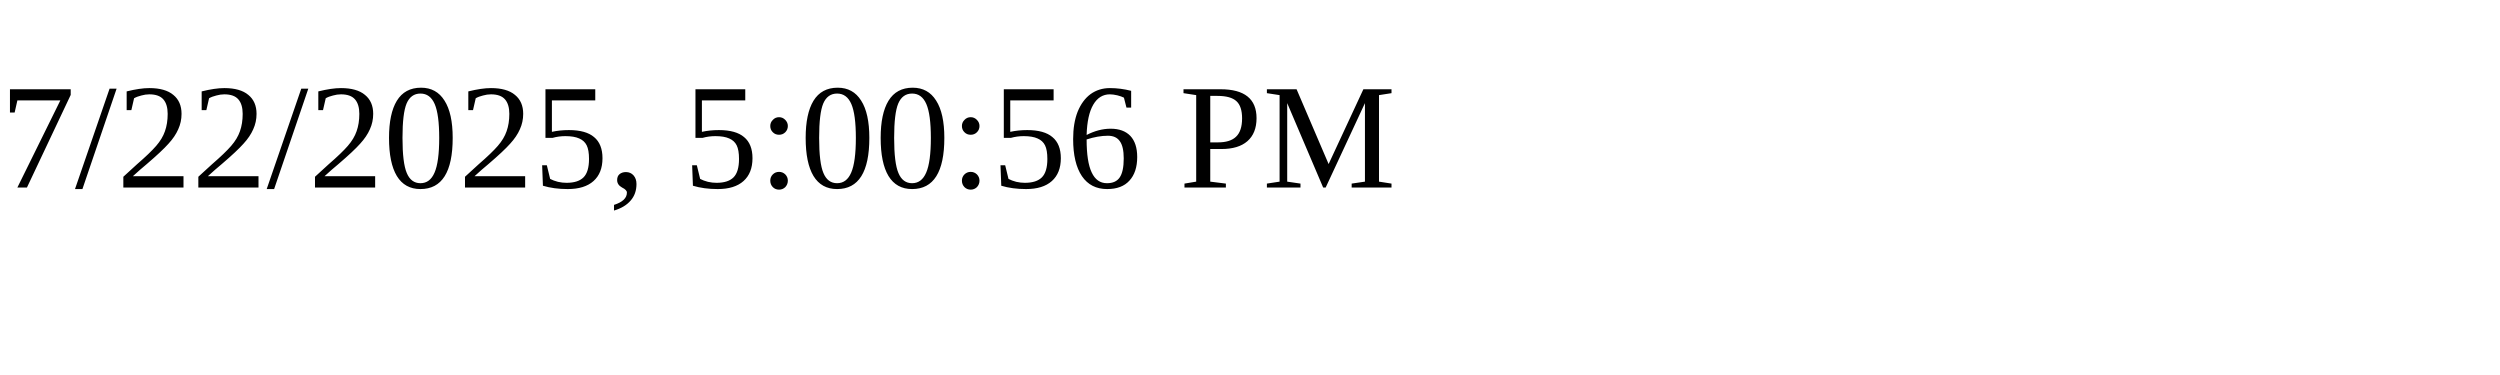
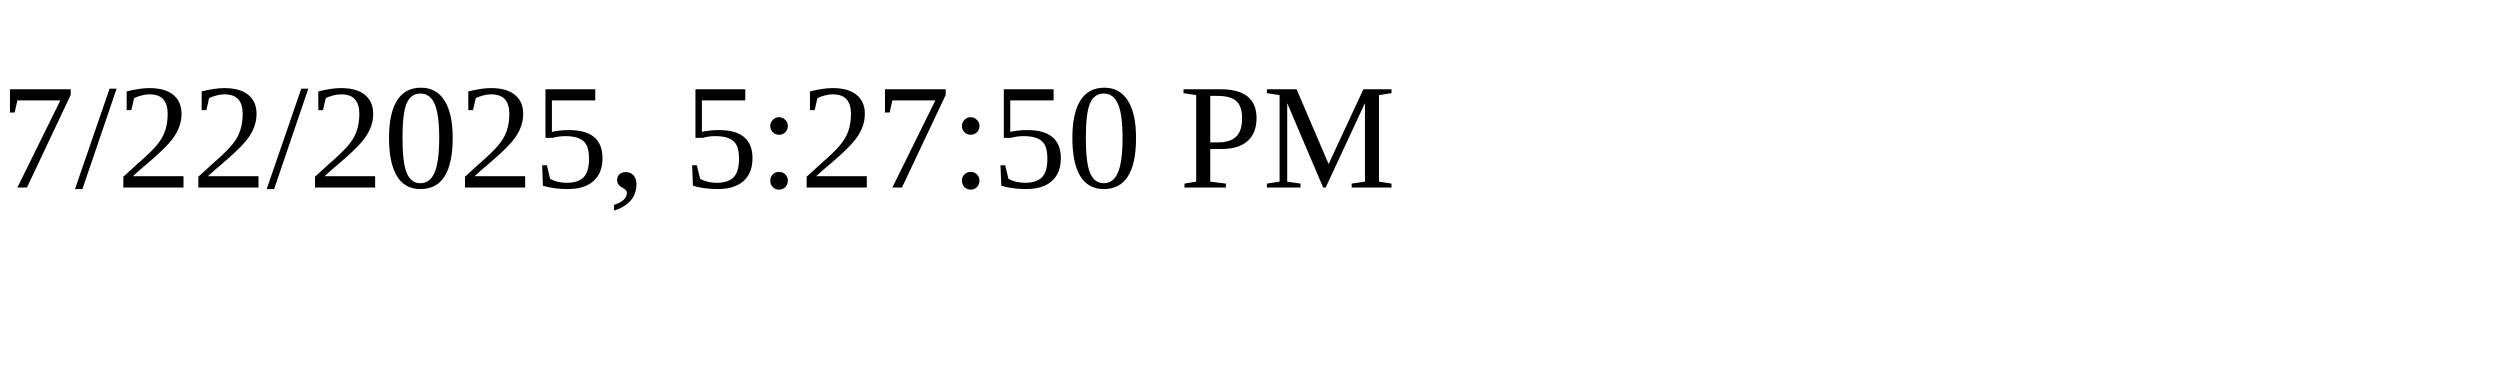
<svg xmlns="http://www.w3.org/2000/svg" height="30" width="200">
-   <text x="0" y="15">7/22/2025, 5:00:56 PM</text>
+   <text x="0" y="15">7/22/2025, 5:27:50 PM</text>
</svg>
